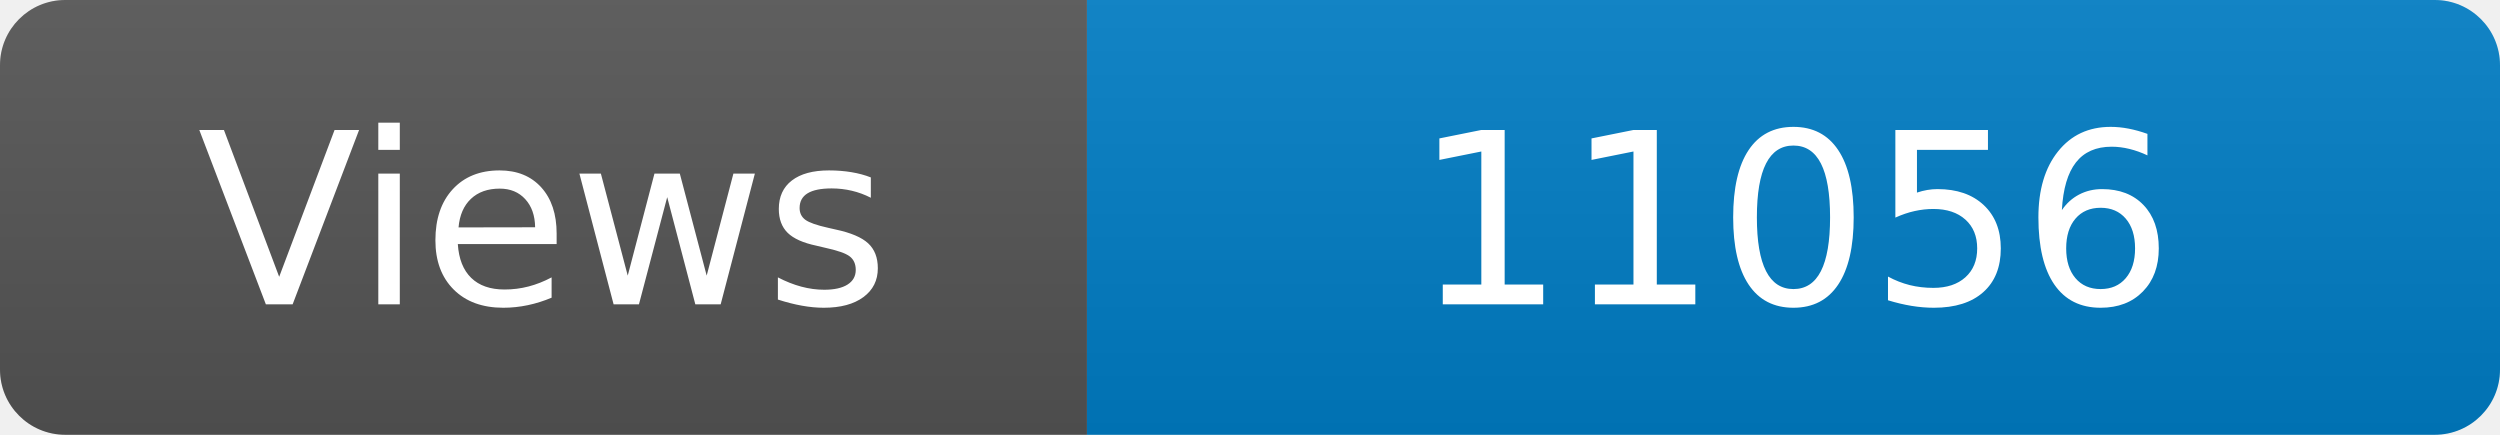
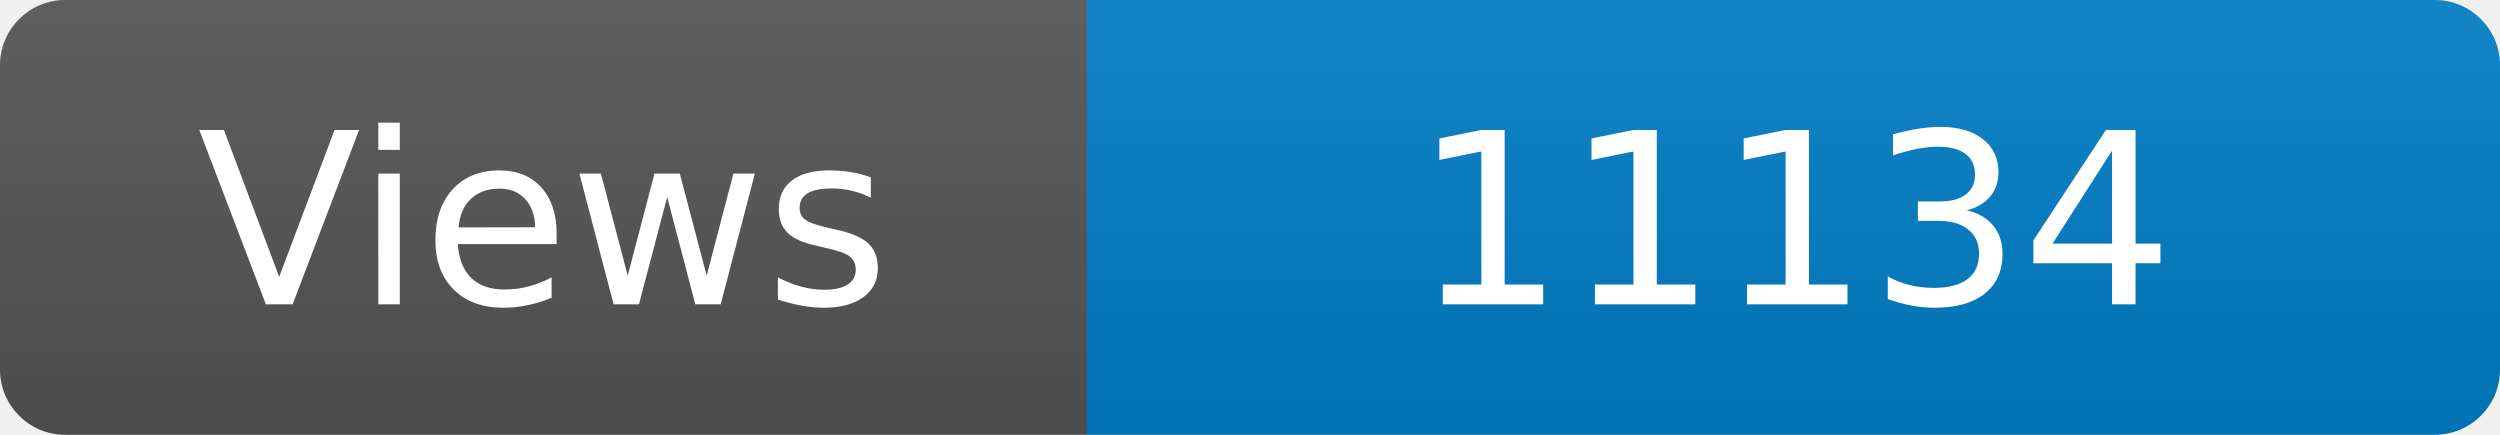
<svg xmlns="http://www.w3.org/2000/svg" width="115" height="20" role="img" aria-label="Maintained?: yes">
  <linearGradient id="s" x2="0" y2="100%">
    <stop offset="0" stop-color="#bbb" stop-opacity=".1" />
    <stop offset="1" stop-opacity=".1" />
  </linearGradient>
  <clipPath id="r">
    <rect width="115" height="20" rx="3" fill="#fff" />
  </clipPath>
  <g clip-path="url(#r)">
    <rect width="50" height="20" fill="#555" />
    <rect x="50" width="160" height="20" fill="#007ec6" />
    <rect width="115" height="20" fill="url(#s)" />
  </g>
  <g fill="#fff" text-anchor="middle" font-family="Verdana,Geneva,DejaVu Sans,sans-serif" font-size="110">
    <text x="250" y="140" transform="scale(.1)" fill="#fff">Views</text>
-     <text x="825" y="140" transform="scale(.1)" fill="#fff">11056</text>
+     <text x="825" y="140" transform="scale(.1)" fill="#fff">11134</text>
  </g>
</svg>
